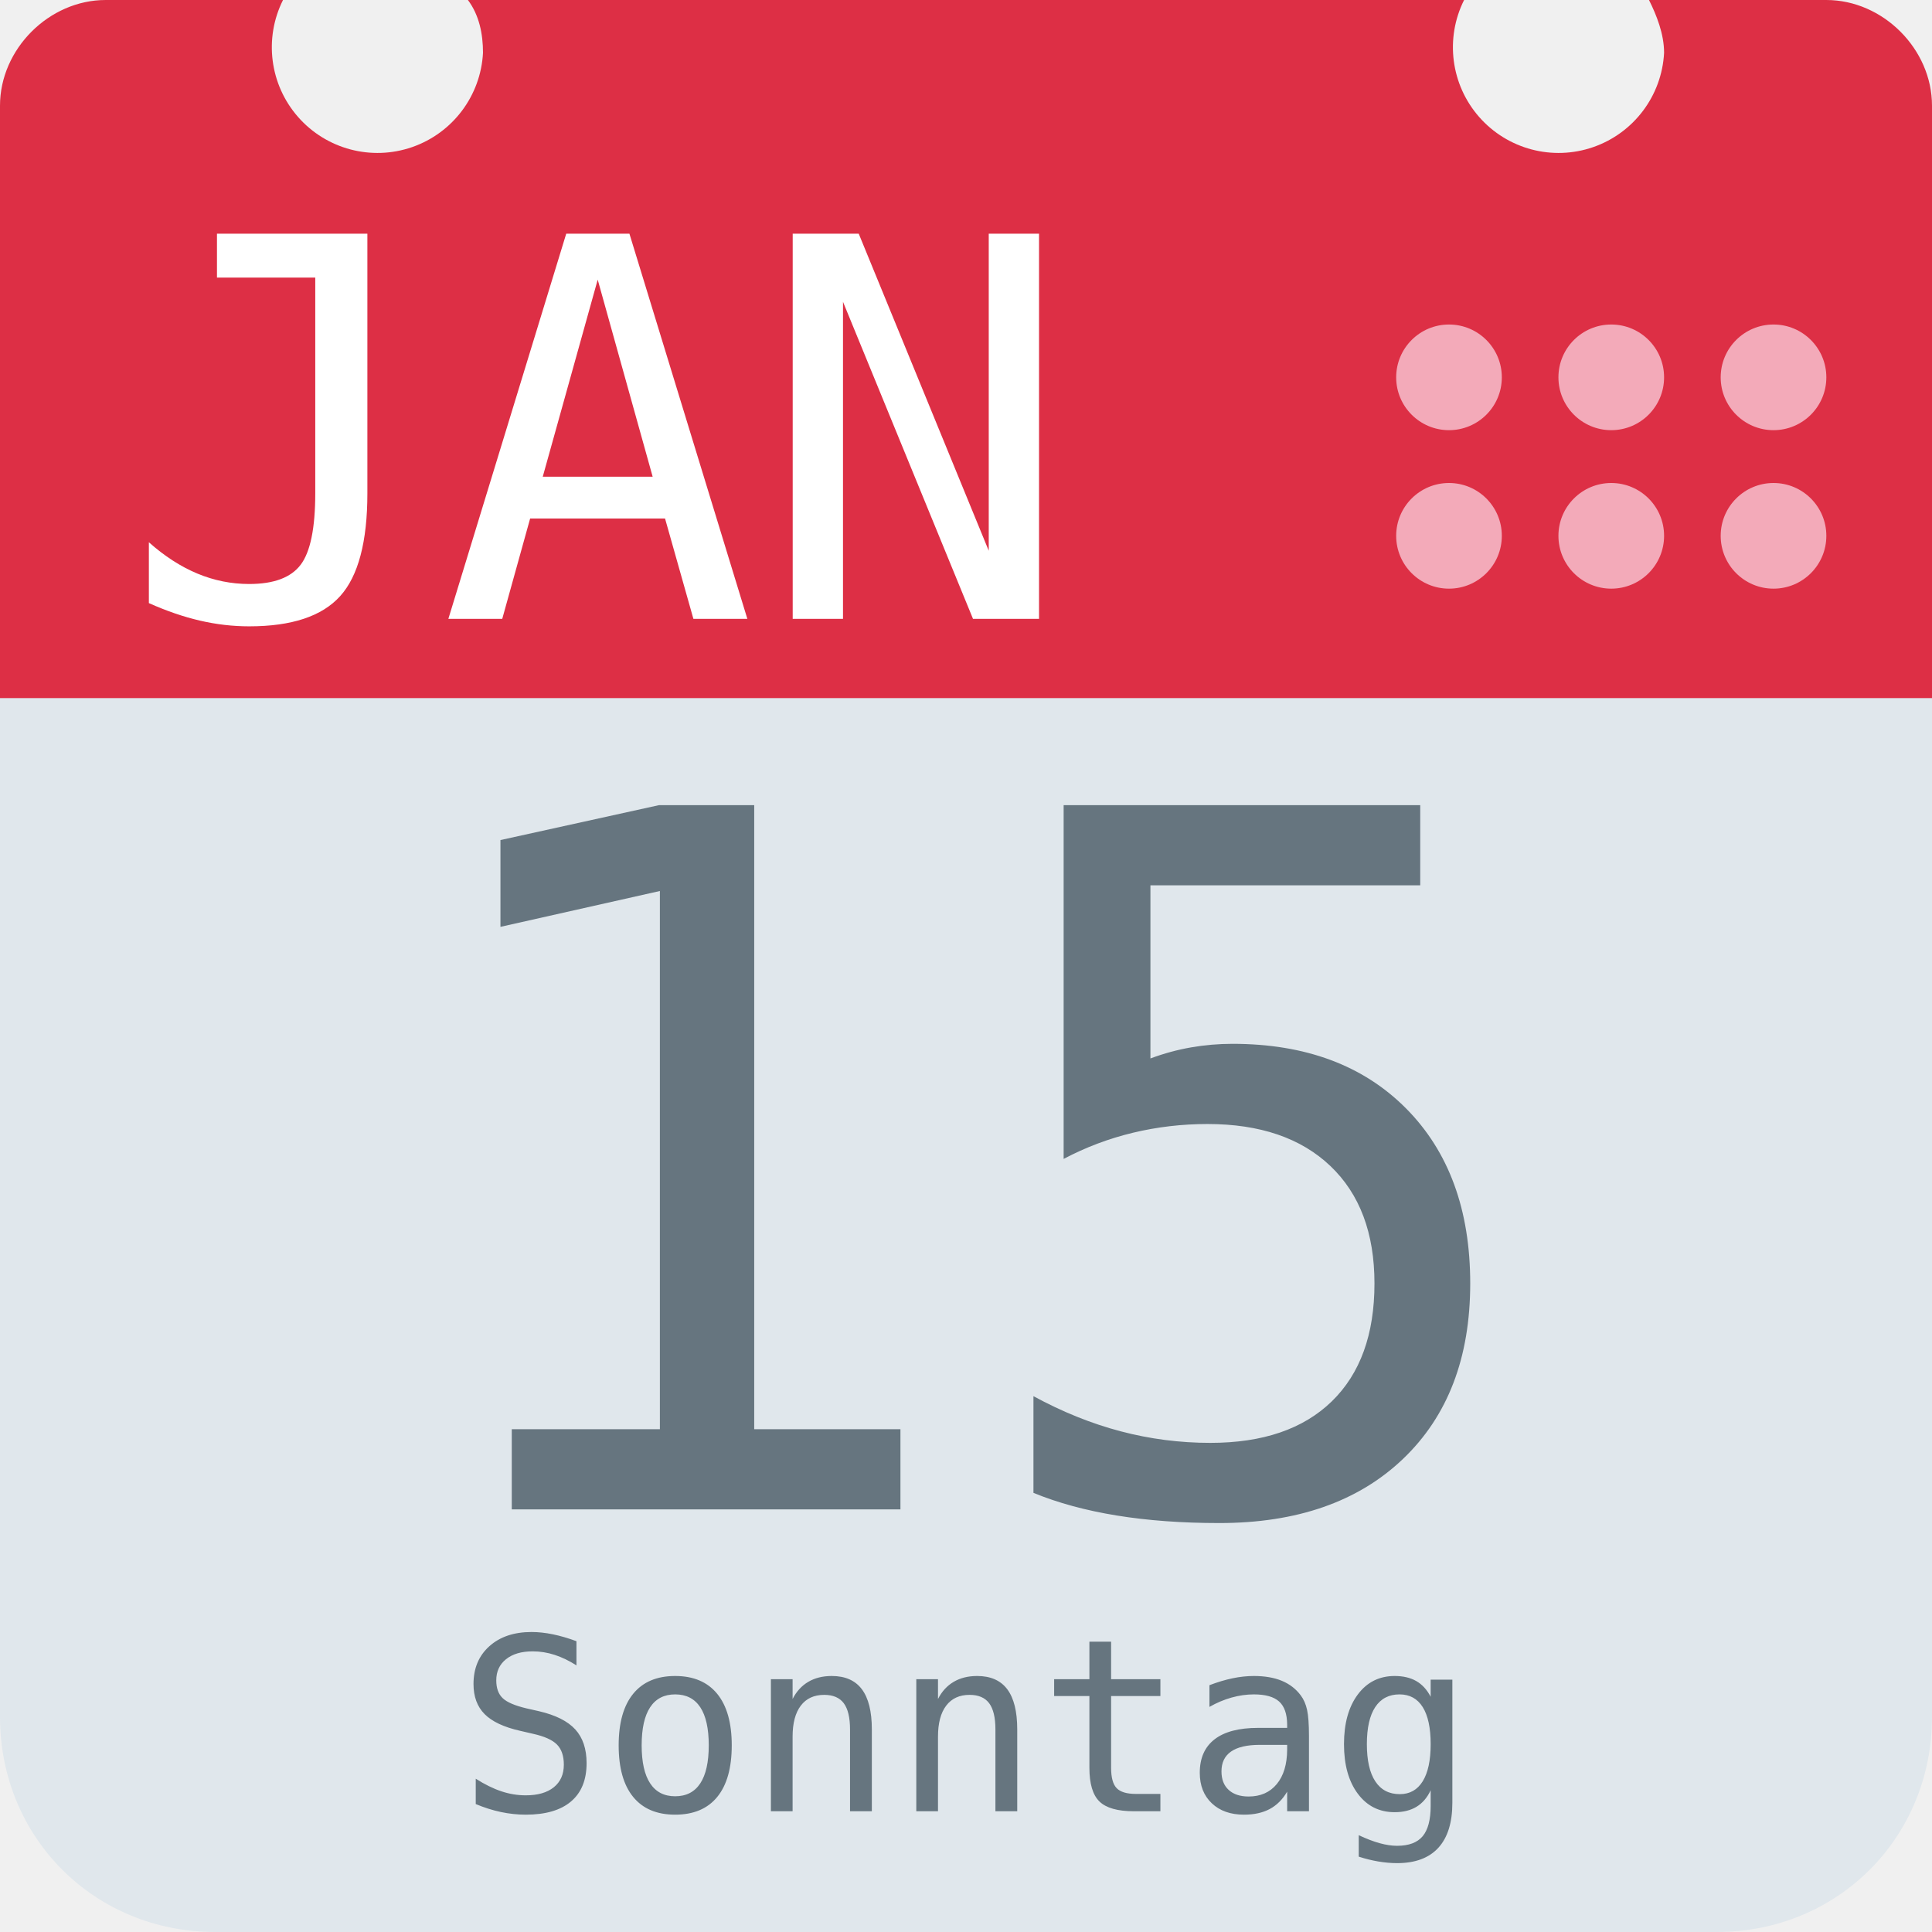
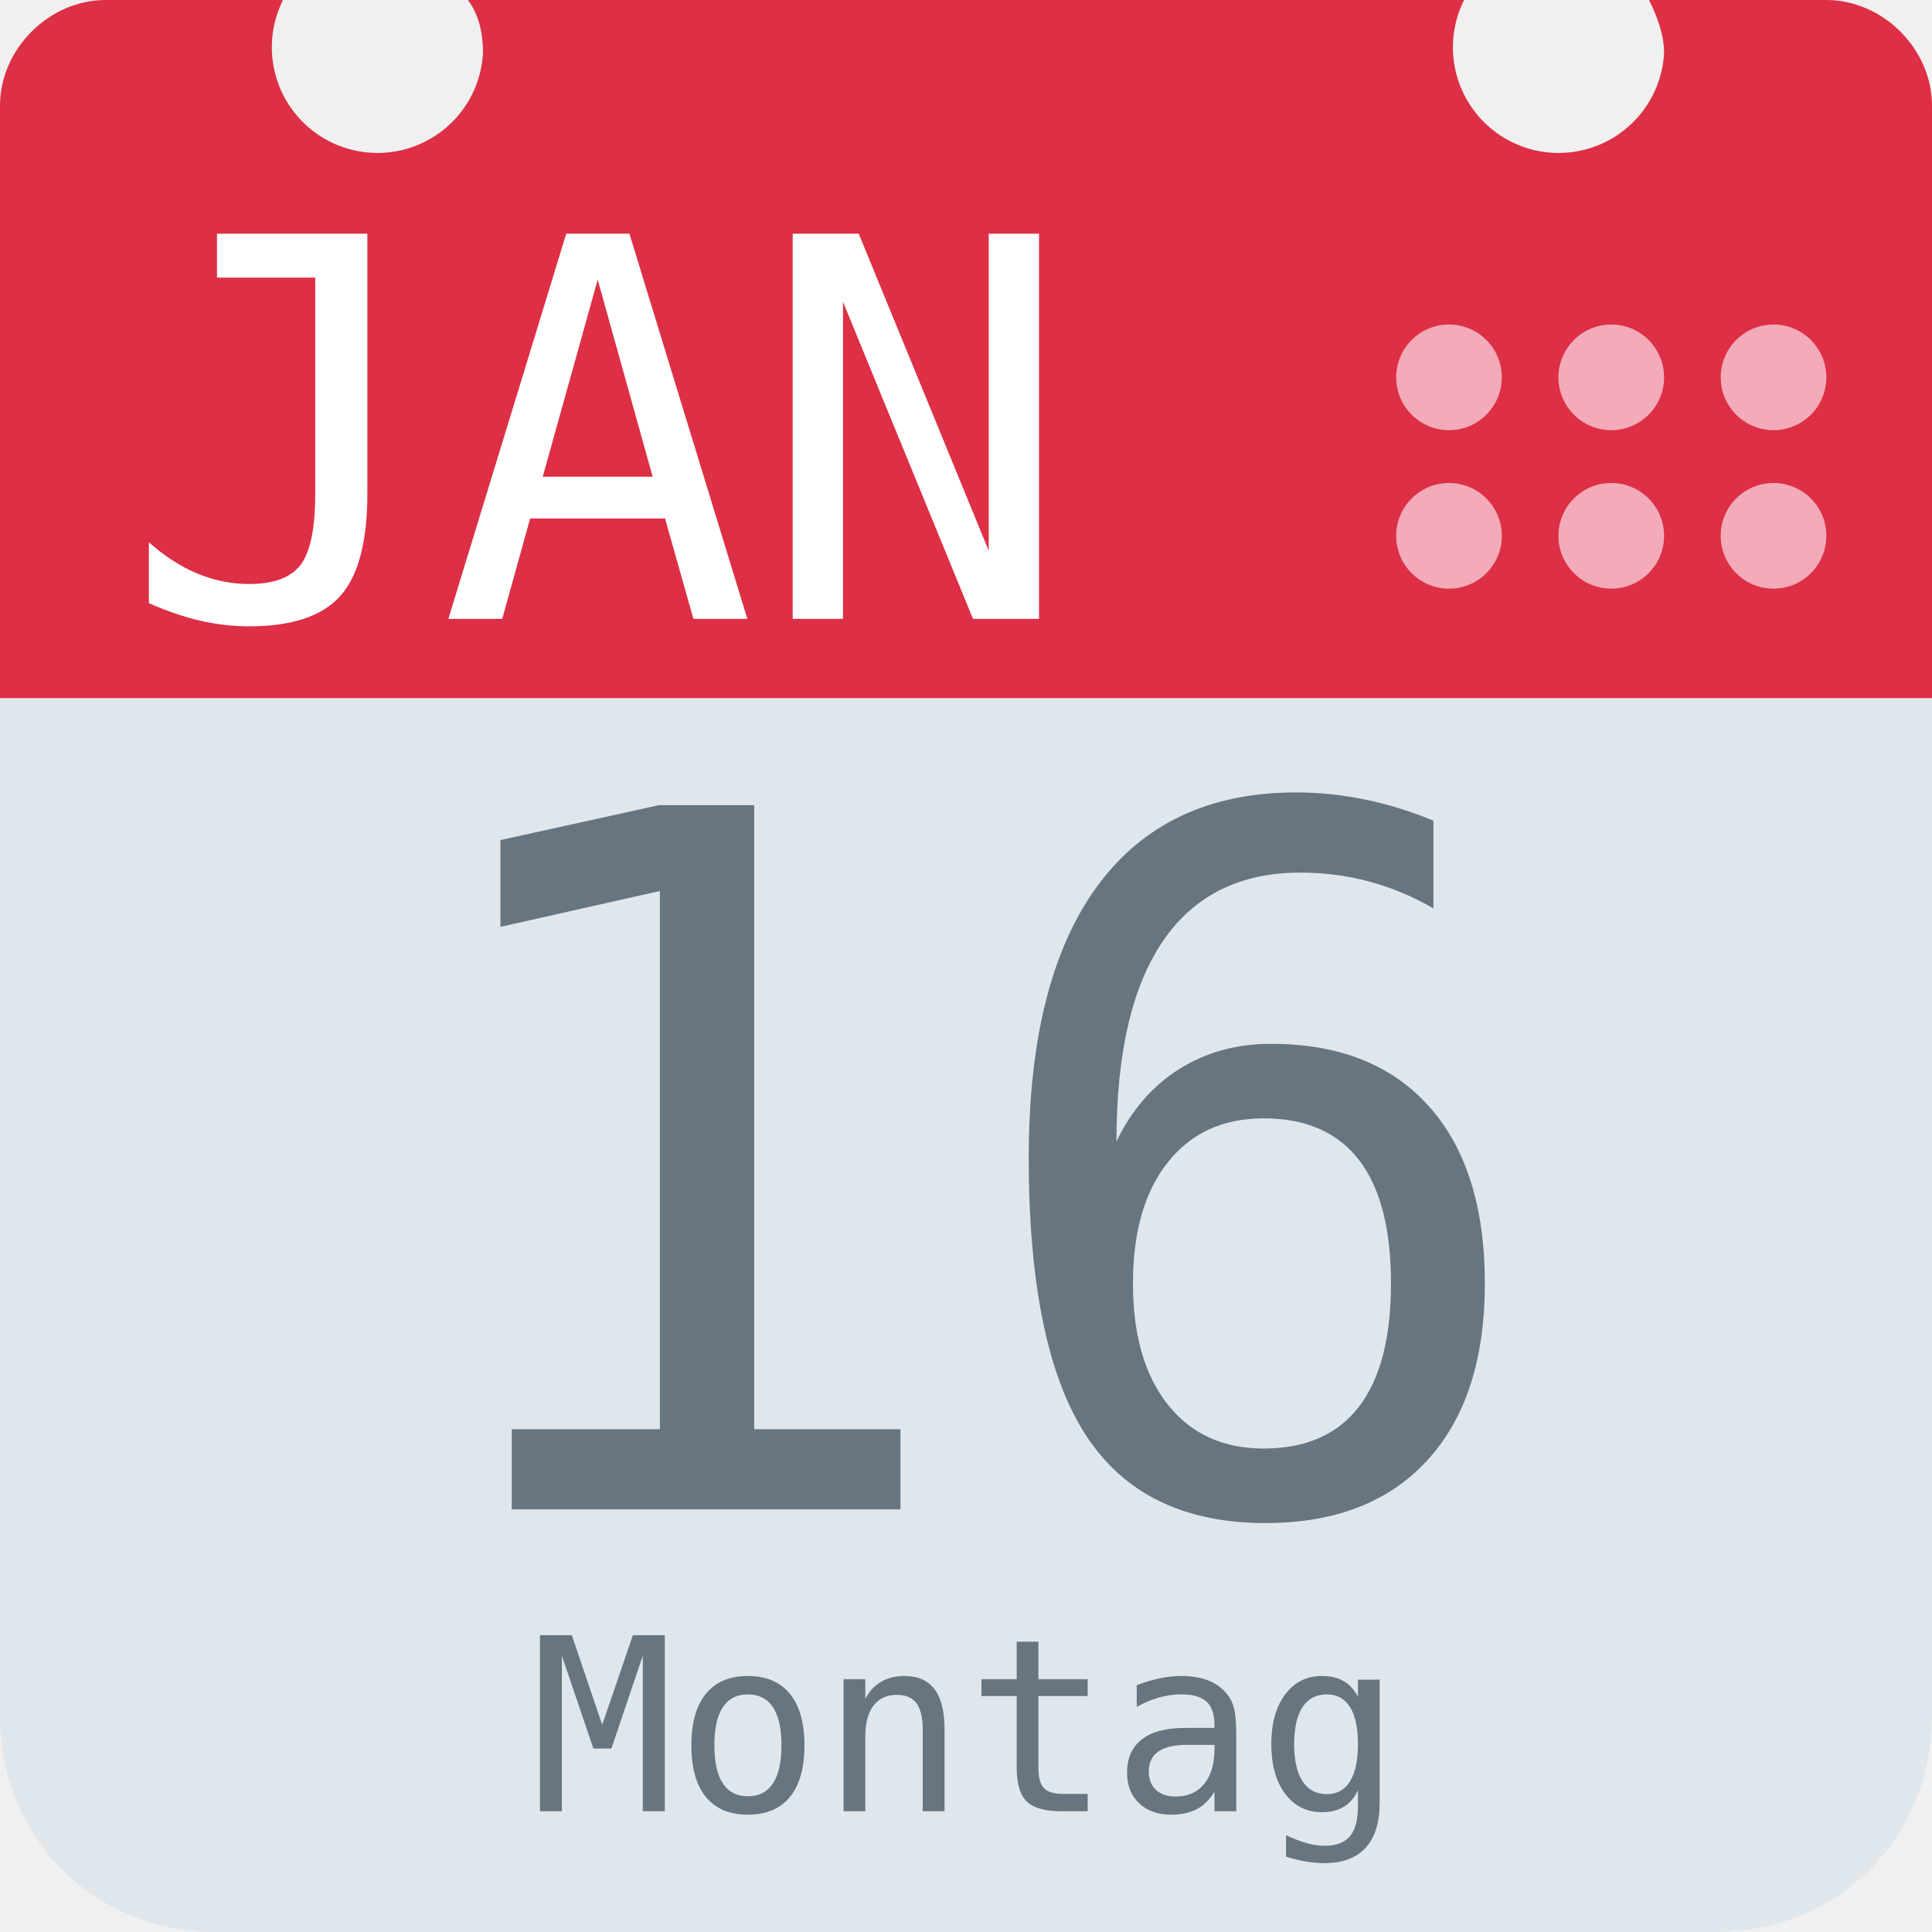
<svg xmlns="http://www.w3.org/2000/svg" aria-label="Calendar" role="img" viewBox="0 0 512 512">
  <path d="M512 455c0 32-25 57-57 57H57c-32 0-57-25-57-57V128c0-31 25-57 57-57h398c32 0 57 26 57 57z" fill="#e0e7ec" />
  <path d="M484 0h-47c2 4 4 9 4 14a28 28 0 1 1-53-14H124c3 4 4 9 4 14A28 28 0 1 1 75 0H28C13 0 0 13 0 28v157h512V28c0-15-13-28-28-28z" fill="#dd2f45" />
  <g fill="#f3aab9">
    <circle cx="470" cy="142" r="14" />
    <circle cx="470" cy="100" r="14" />
    <circle cx="427" cy="142" r="14" />
    <circle cx="427" cy="100" r="14" />
    <circle cx="384" cy="142" r="14" />
    <circle cx="384" cy="100" r="14" />
  </g>
  <text id="month" x="32" y="164" fill="#fff" font-family="monospace" font-size="140px" style="text-anchor: left">JAN</text>
-   <text id="day" x="256" y="400" fill="#66757f" font-family="monospace" font-size="256px" style="text-anchor: middle">15</text>
-   <text id="weekday" x="256" y="480" fill="#66757f" font-family="monospace" font-size="64px" style="text-anchor: middle">Sonntag</text>
+   <text id="day" x="256" y="400" fill="#66757f" font-family="monospace" font-size="256px" style="text-anchor: middle">16</text>
+   <text id="weekday" x="256" y="480" fill="#66757f" font-family="monospace" font-size="64px" style="text-anchor: middle">Montag</text>
</svg>
